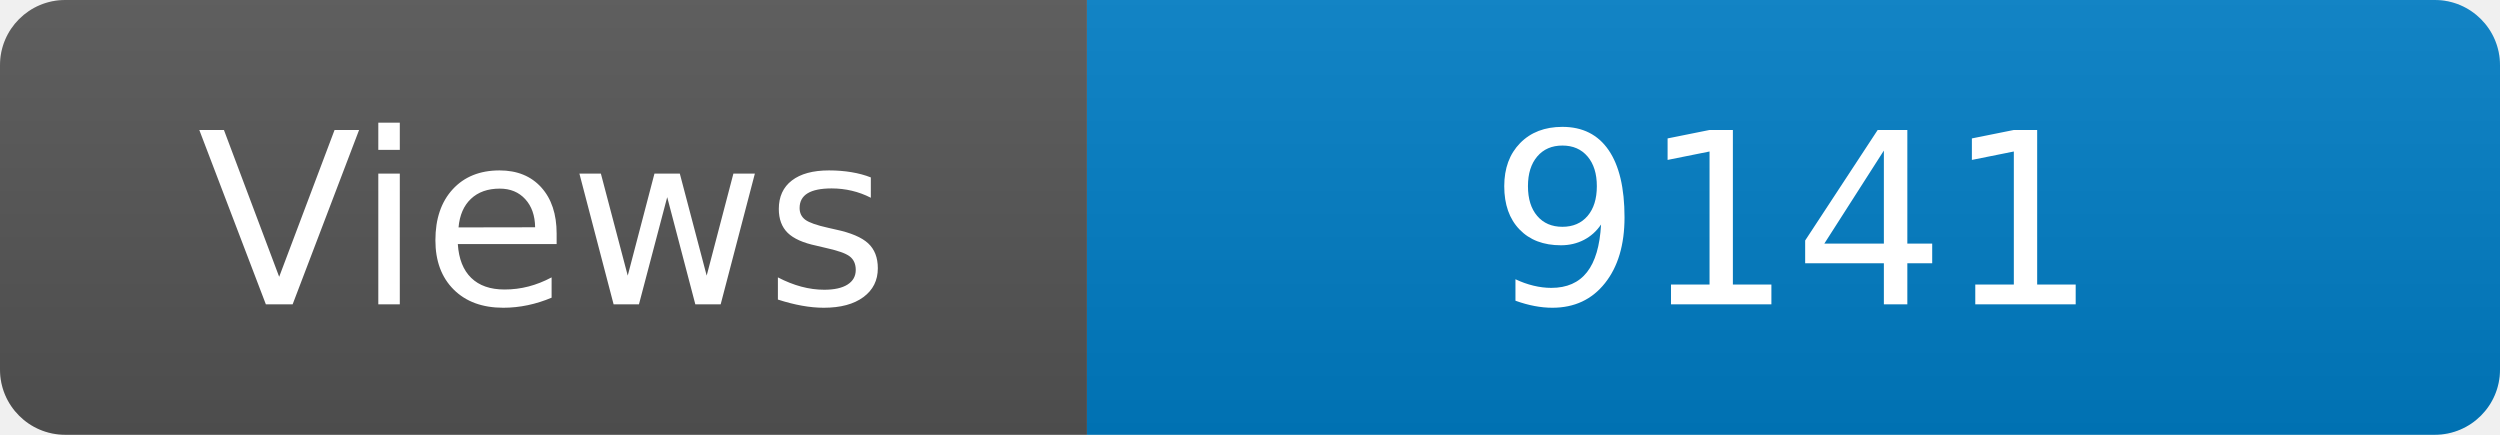
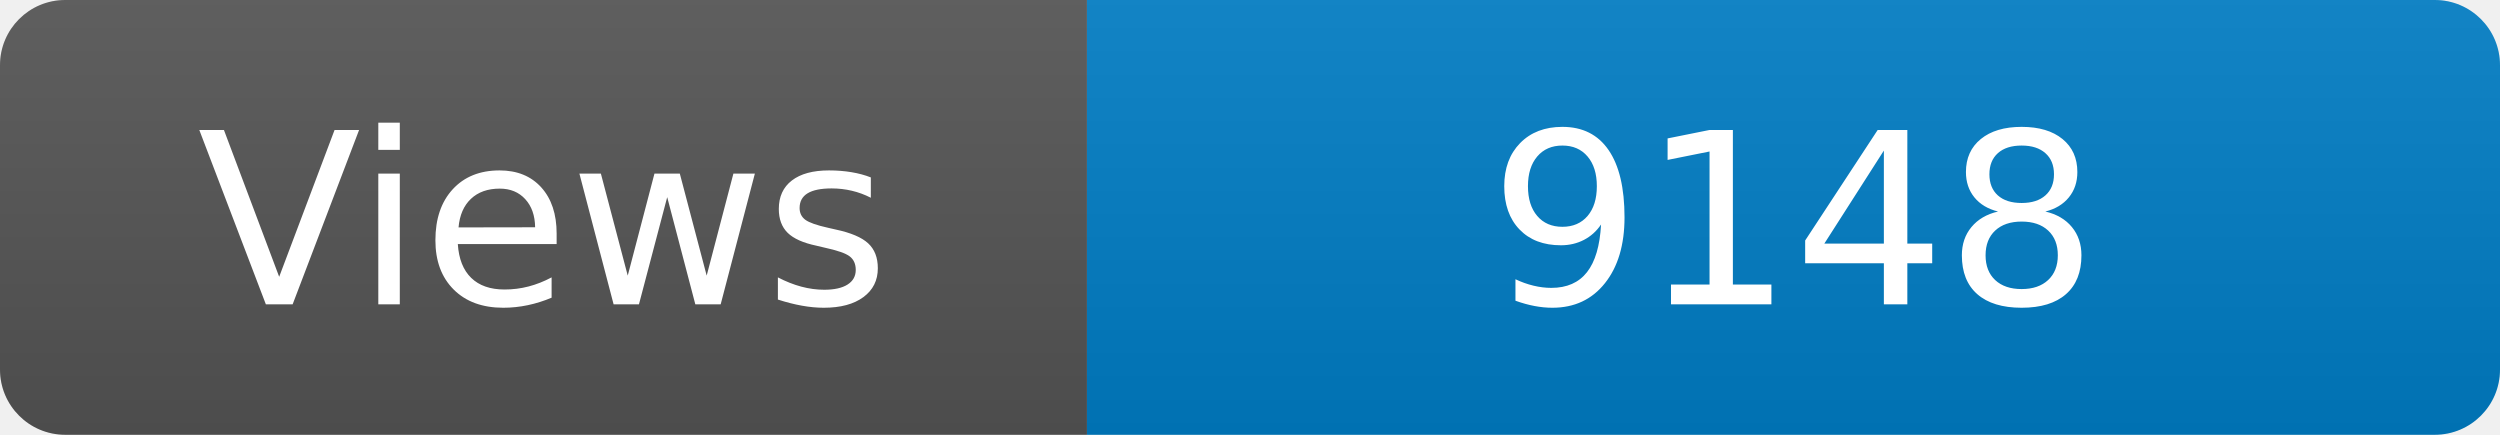
<svg xmlns="http://www.w3.org/2000/svg" width="115" height="20" role="img" aria-label="Maintained?: yes">
  <linearGradient id="s" x2="0" y2="100%">
    <stop offset="0" stop-color="#bbb" stop-opacity=".1" />
    <stop offset="1" stop-opacity=".1" />
  </linearGradient>
  <clipPath id="r">
    <rect width="115" height="20" rx="3" fill="#fff" />
  </clipPath>
  <g clip-path="url(#r)">
    <rect width="50" height="20" fill="#555" />
    <rect x="50" width="160" height="20" fill="#007ec6" />
    <rect width="115" height="20" fill="url(#s)" />
  </g>
  <g fill="#fff" text-anchor="middle" font-family="Verdana,Geneva,DejaVu Sans,sans-serif" font-size="110">
    <text x="250" y="140" transform="scale(.1)" fill="#fff">Views</text>
-     <text x="825" y="140" transform="scale(.1)" fill="#fff">9141</text>
+     <text x="825" y="140" transform="scale(.1)" fill="#fff">9148</text>
  </g>
</svg>
